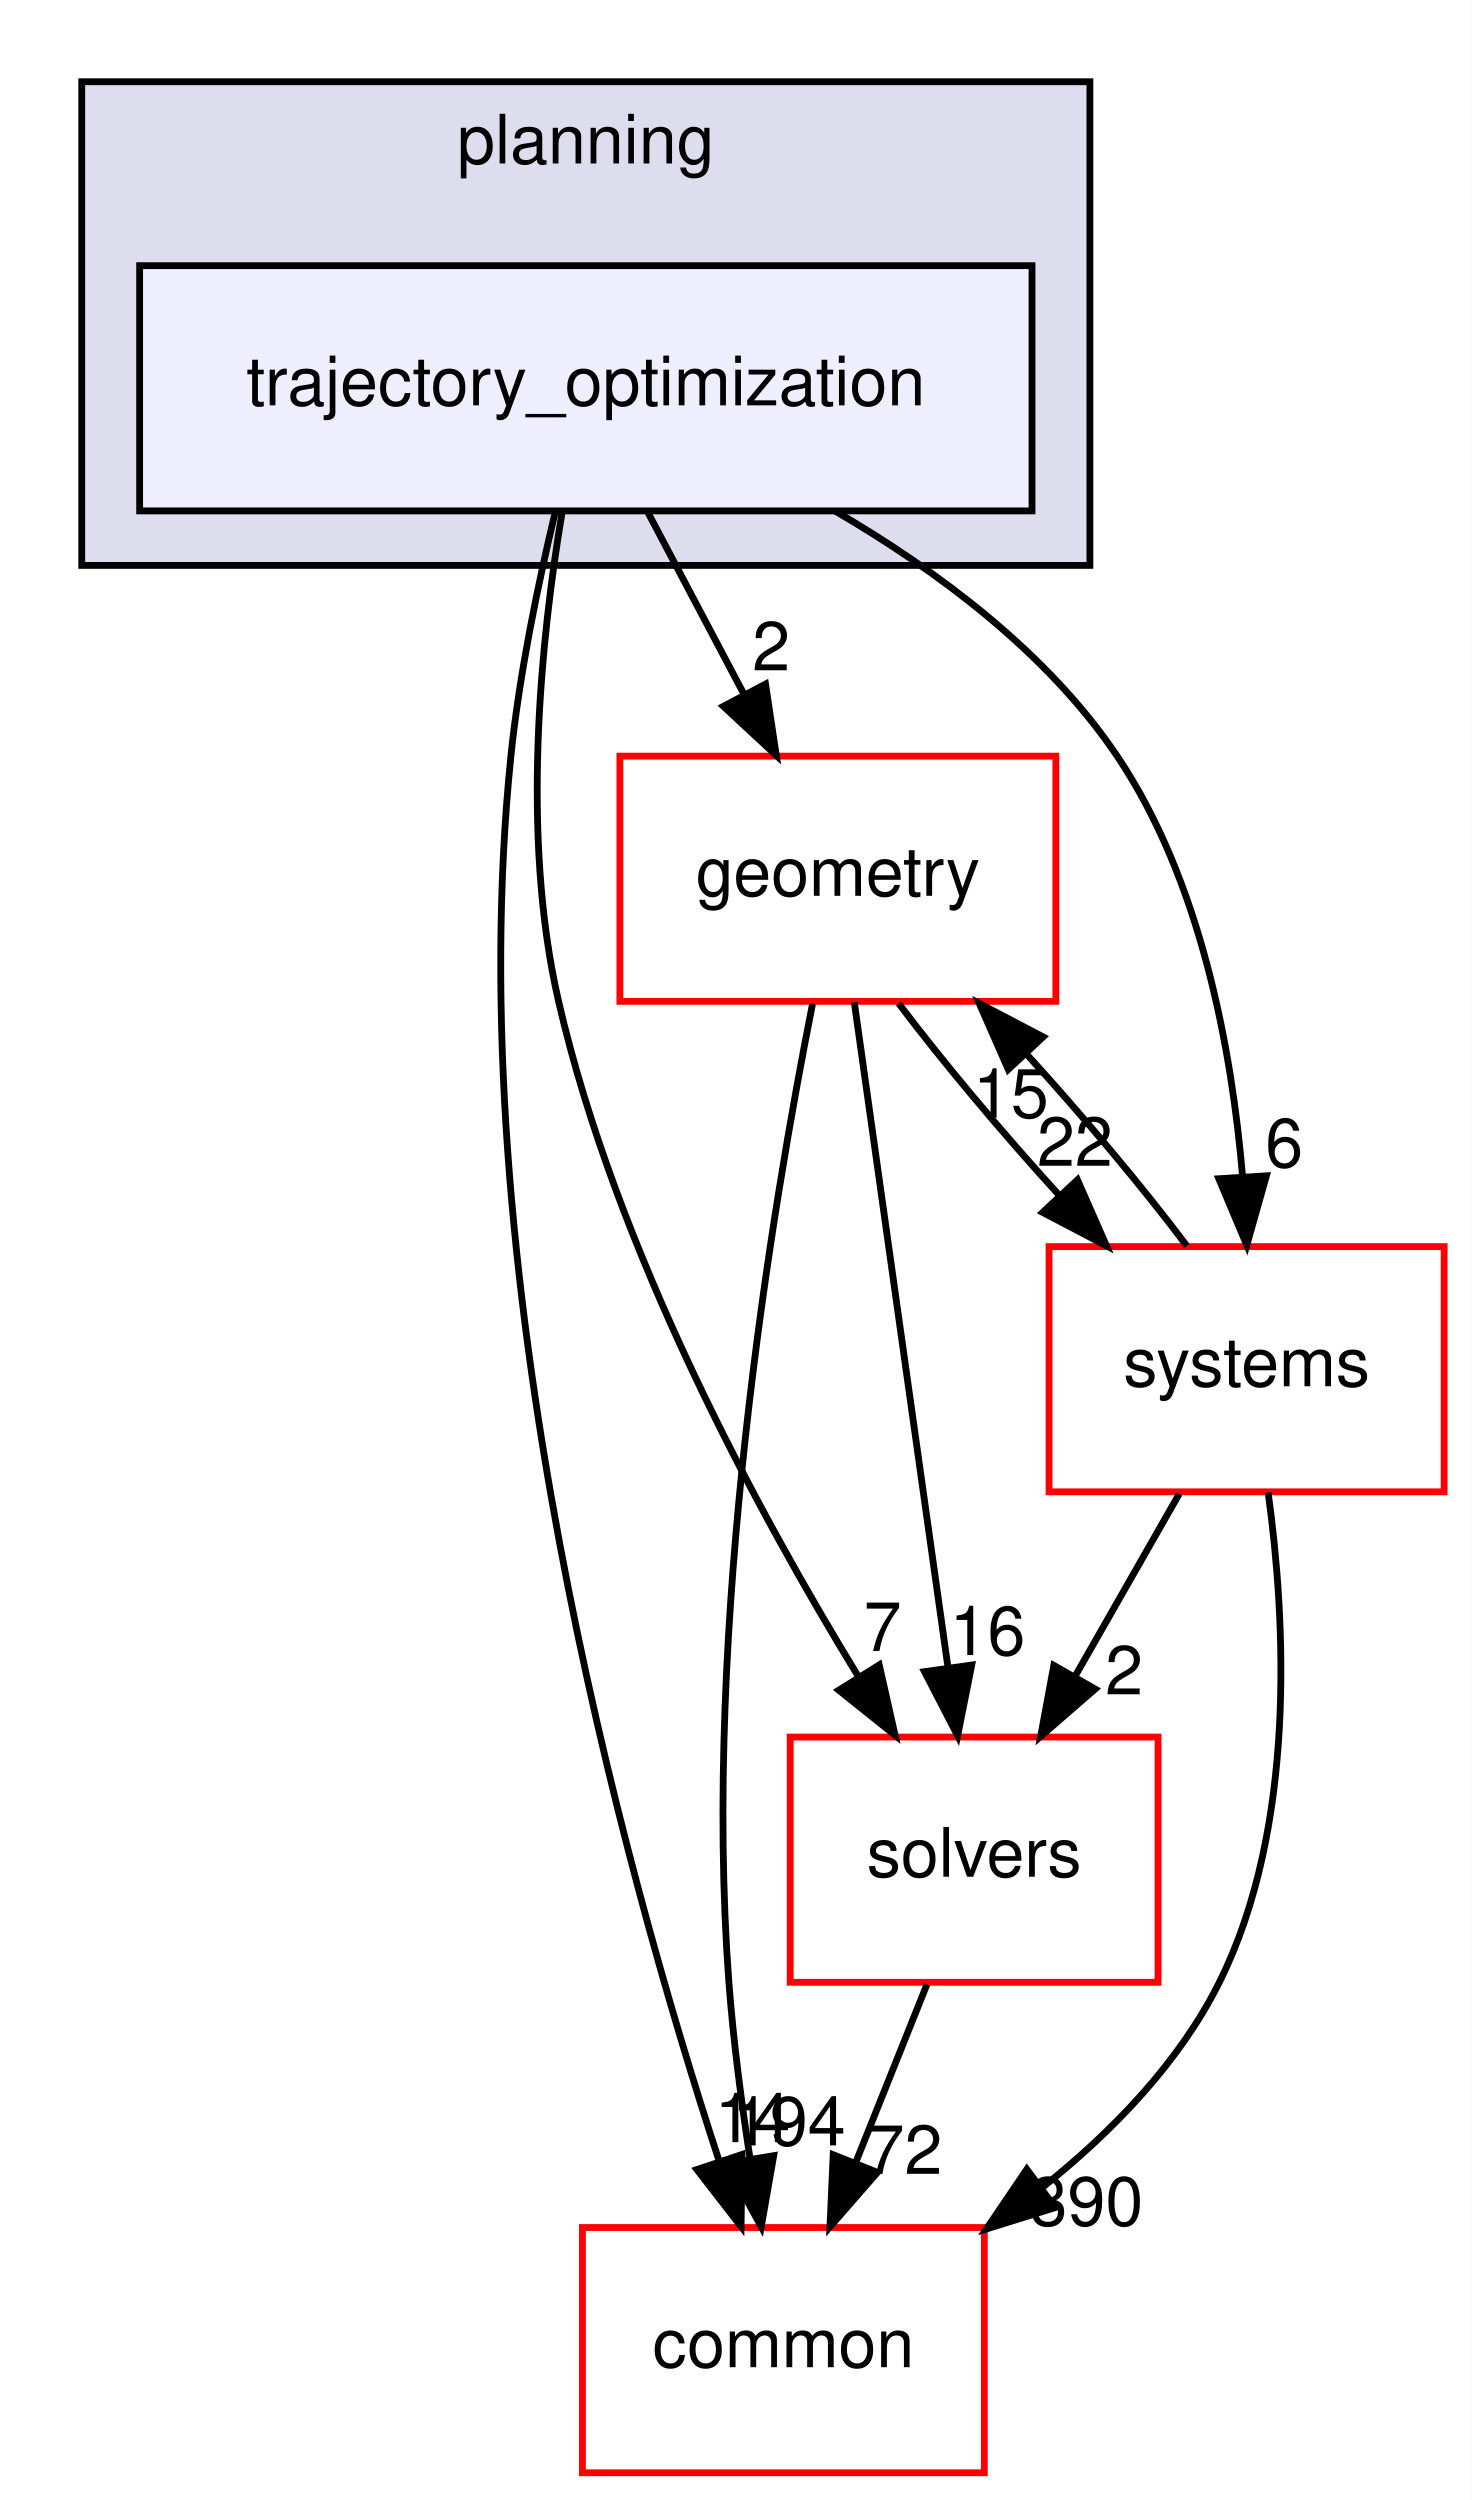
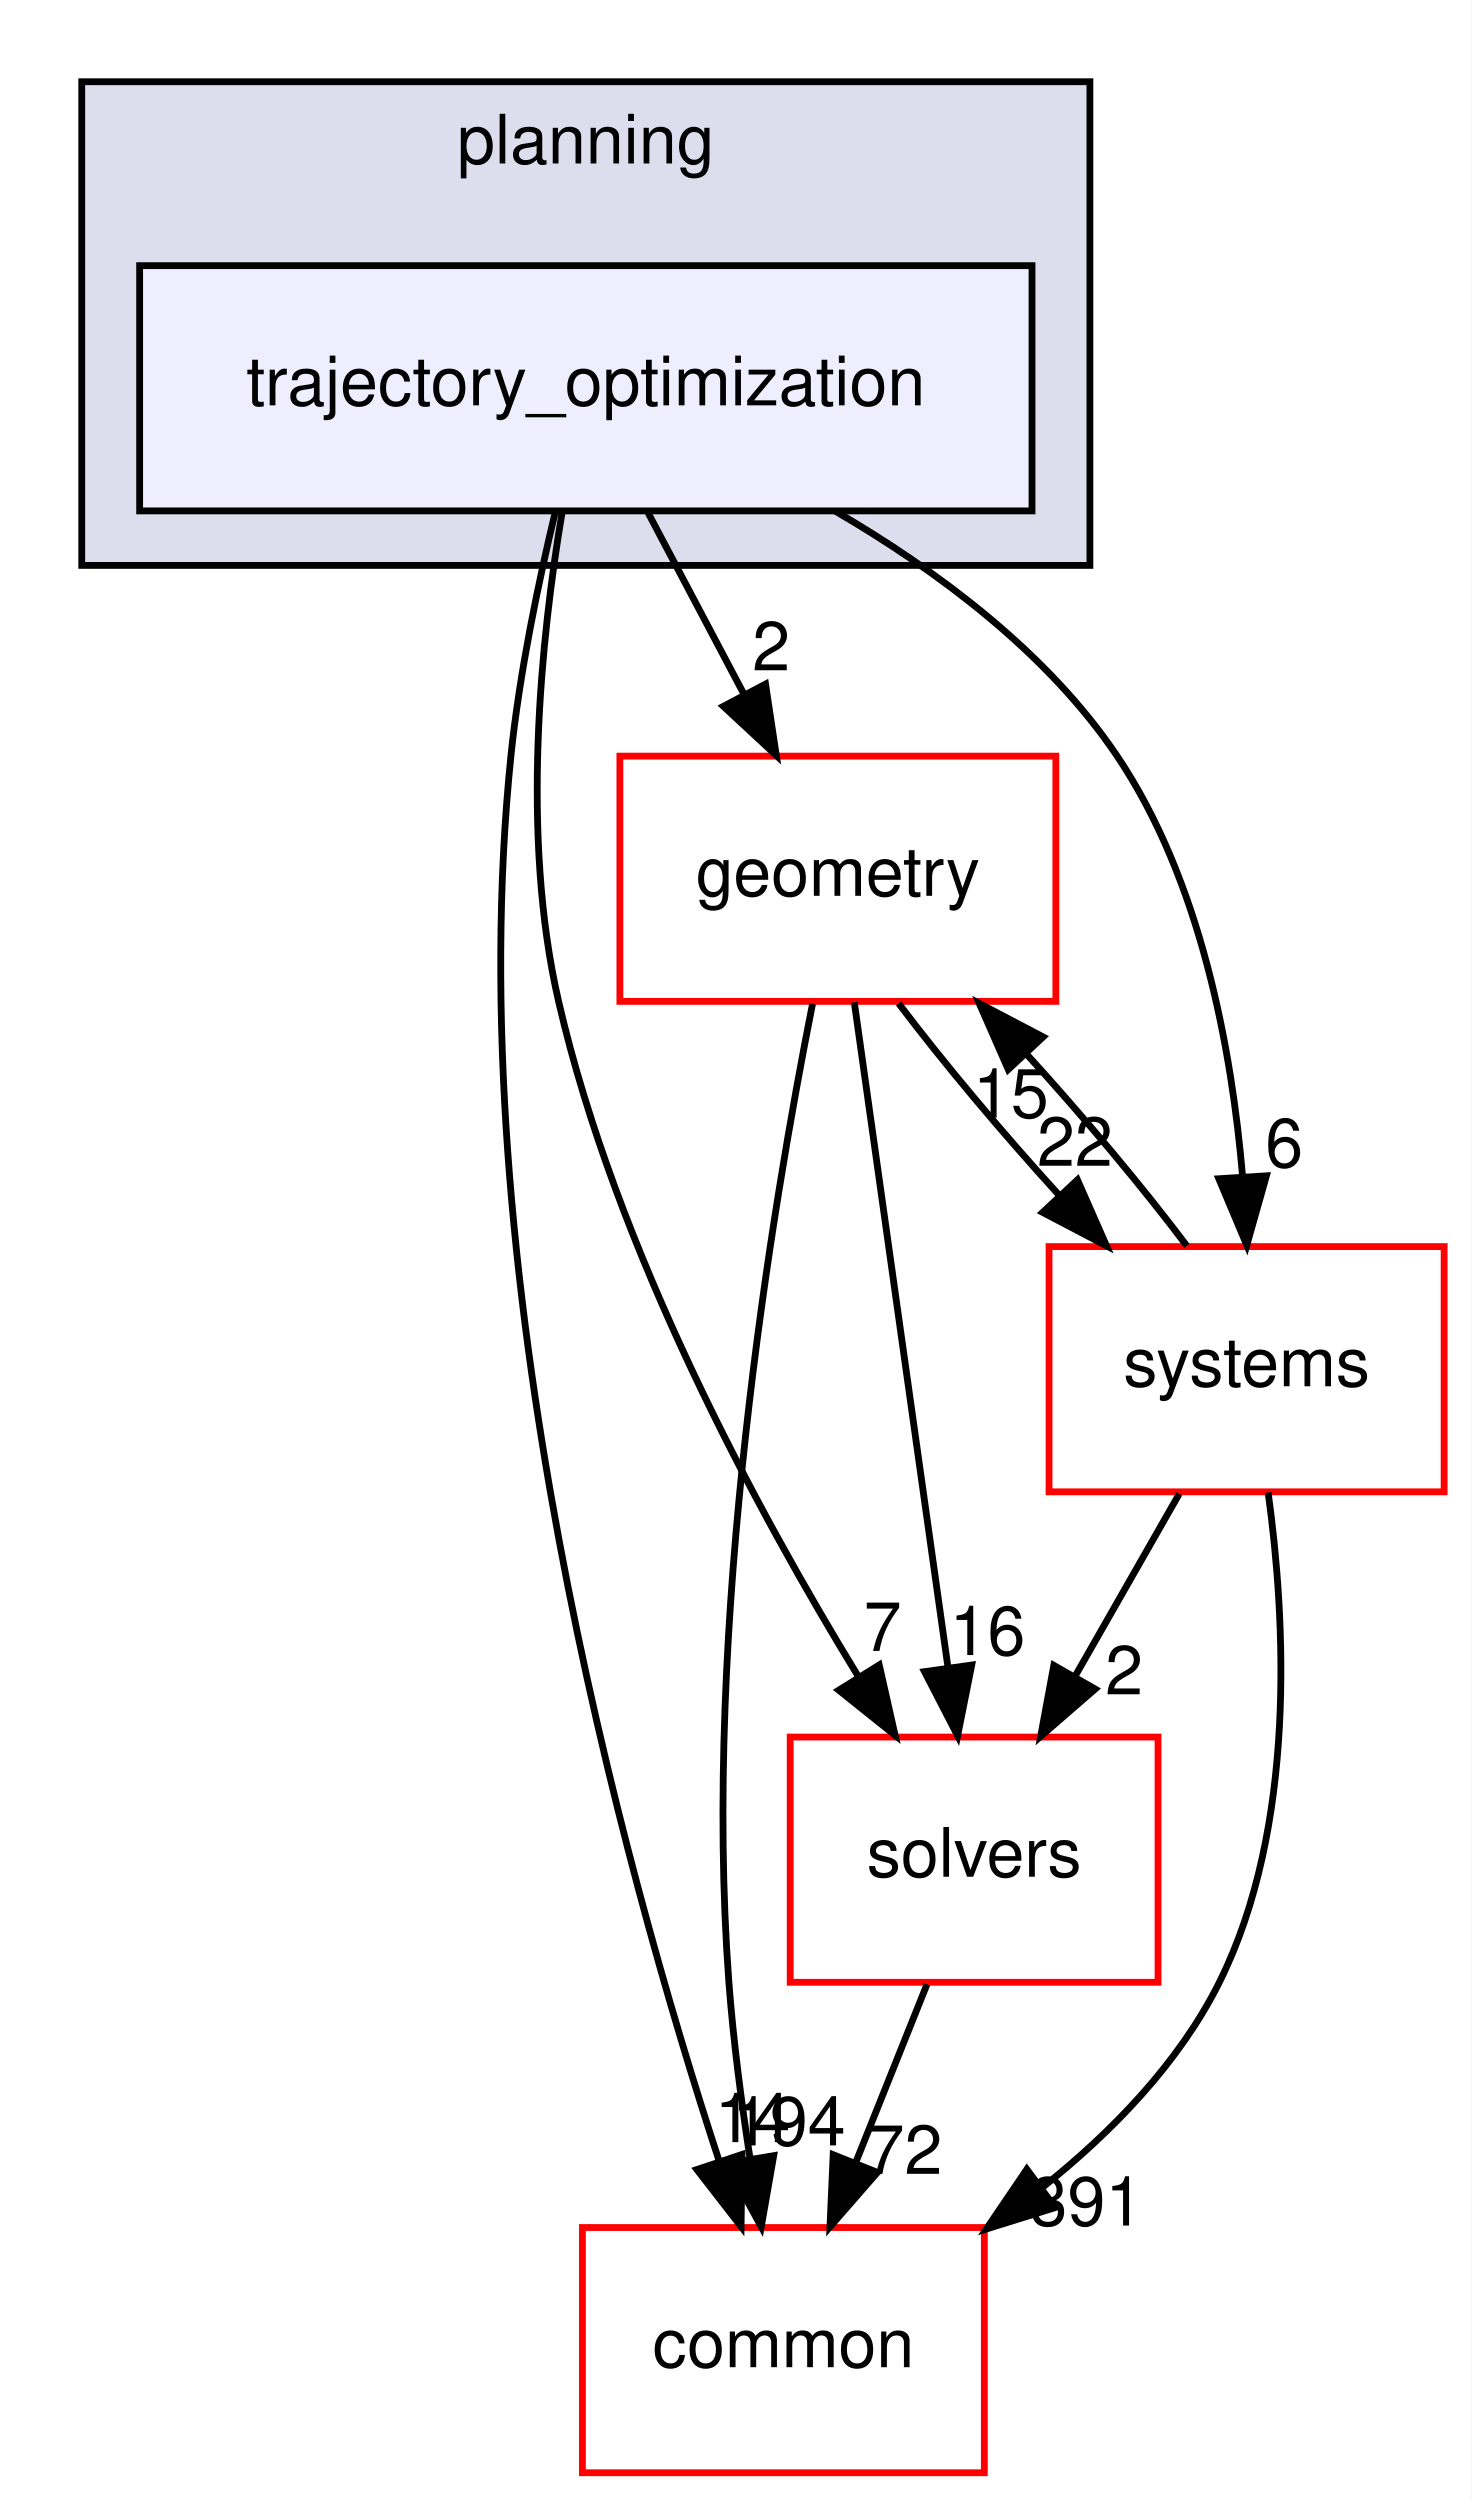
<svg xmlns="http://www.w3.org/2000/svg" xmlns:xlink="http://www.w3.org/1999/xlink" width="216pt" height="367pt" viewBox="0.00 0.00 216.00 367.00">
  <g id="graph0" class="graph" transform="scale(1 1) rotate(0) translate(4 363)">
    <polygon fill="white" stroke="transparent" points="-4,4 -4,-363 212,-363 212,4 -4,4" />
    <g id="clust1" class="cluster">
      <g id="a_clust1">
        <a xlink:href="dir_c1924aea86cc02fece93f366eec781e1.html" target="_top" xlink:title="planning">
          <polygon fill="#ddddee" stroke="black" points="8,-280 8,-351 156,-351 156,-280 8,-280" />
          <text text-anchor="middle" x="82" y="-339" font-family="Helvetica,sans-Serif" font-size="10.00">planning</text>
        </a>
      </g>
    </g>
    <g id="node1" class="node">
      <g id="a_node1">
        <a xlink:href="dir_d3b9c8c863d1cf0f0e483ccaf53b793e.html" target="_top" xlink:title="trajectory_optimization">
          <polygon fill="#eeeeff" stroke="black" points="147.5,-324 16.5,-324 16.5,-288 147.5,-288 147.5,-324" />
          <text text-anchor="middle" x="82" y="-303.5" font-family="Helvetica,sans-Serif" font-size="10.00">trajectory_optimization</text>
        </a>
      </g>
    </g>
    <g id="node2" class="node">
      <g id="a_node2">
        <a xlink:href="dir_c86b501450b8b8b59405c286cb030cc3.html" target="_top" xlink:title="solvers">
          <polygon fill="white" stroke="red" points="166,-108 112,-108 112,-72 166,-72 166,-108" />
          <text text-anchor="middle" x="139" y="-87.5" font-family="Helvetica,sans-Serif" font-size="10.00">solvers</text>
        </a>
      </g>
    </g>
    <g id="edge1" class="edge">
      <path fill="none" stroke="black" d="M78.5,-287.69C75.46,-269.57 72.36,-240.41 78,-216 86.43,-179.49 107.06,-141.31 121.99,-116.91" />
      <polygon fill="black" stroke="black" points="125.07,-118.59 127.4,-108.26 119.13,-114.88 125.07,-118.59" />
      <g id="a_edge1-headlabel">
        <a xlink:href="dir_000093_000094.html" target="_top" xlink:title="7">
          <text text-anchor="middle" x="125.57" y="-120.64" font-family="Helvetica,sans-Serif" font-size="10.00">7</text>
        </a>
      </g>
    </g>
    <g id="node3" class="node">
      <g id="a_node3">
        <a xlink:href="dir_a36da230f0956f48b11c85f7d599788f.html" target="_top" xlink:title="common">
          <polygon fill="white" stroke="red" points="140.5,-36 81.5,-36 81.5,0 140.5,0 140.5,-36" />
          <text text-anchor="middle" x="111" y="-15.5" font-family="Helvetica,sans-Serif" font-size="10.00">common</text>
        </a>
      </g>
    </g>
    <g id="edge2" class="edge">
      <path fill="none" stroke="black" d="M77.54,-287.95C75.06,-277.63 72.25,-264.15 71,-252 63.27,-176.75 87.4,-89.09 101.53,-45.88" />
      <polygon fill="black" stroke="black" points="104.93,-46.73 104.79,-36.14 98.3,-44.51 104.93,-46.73" />
      <g id="a_edge2-headlabel">
        <a xlink:href="dir_000093_000012.html" target="_top" xlink:title="14">
          <text text-anchor="middle" x="106.48" y="-48.54" font-family="Helvetica,sans-Serif" font-size="10.00">14</text>
        </a>
      </g>
    </g>
    <g id="node4" class="node">
      <g id="a_node4">
        <a xlink:href="dir_d739e095b49d8b72164589d00310017d.html" target="_top" xlink:title="geometry">
          <polygon fill="white" stroke="red" points="151,-252 87,-252 87,-216 151,-216 151,-252" />
          <text text-anchor="middle" x="119" y="-231.5" font-family="Helvetica,sans-Serif" font-size="10.00">geometry</text>
        </a>
      </g>
    </g>
    <g id="edge3" class="edge">
      <path fill="none" stroke="black" d="M91.15,-287.7C95.4,-279.64 100.56,-269.89 105.27,-260.98" />
      <polygon fill="black" stroke="black" points="108.38,-262.58 109.96,-252.1 102.19,-259.31 108.38,-262.58" />
      <g id="a_edge3-headlabel">
        <a xlink:href="dir_000093_000048.html" target="_top" xlink:title="2">
          <text text-anchor="middle" x="109.21" y="-264.59" font-family="Helvetica,sans-Serif" font-size="10.00">2</text>
        </a>
      </g>
    </g>
    <g id="node5" class="node">
      <g id="a_node5">
        <a xlink:href="dir_b7a0e33b407baa23d8a077e33033c988.html" target="_top" xlink:title="systems">
          <polygon fill="white" stroke="red" points="208,-180 150,-180 150,-144 208,-144 208,-180" />
          <text text-anchor="middle" x="179" y="-159.5" font-family="Helvetica,sans-Serif" font-size="10.00">systems</text>
        </a>
      </g>
    </g>
    <g id="edge4" class="edge">
      <path fill="none" stroke="black" d="M118.56,-288C133.56,-279.26 149.77,-267.21 160,-252 172.29,-233.72 176.83,-208.96 178.42,-190.19" />
      <polygon fill="black" stroke="black" points="181.91,-190.39 179.03,-180.2 174.92,-189.96 181.91,-190.39" />
      <g id="a_edge4-headlabel">
        <a xlink:href="dir_000093_000096.html" target="_top" xlink:title="6">
          <text text-anchor="middle" x="184.52" y="-191.66" font-family="Helvetica,sans-Serif" font-size="10.00">6</text>
        </a>
      </g>
    </g>
    <g id="edge5" class="edge">
      <path fill="none" stroke="black" d="M132.08,-71.7C128.93,-63.81 125.12,-54.3 121.62,-45.55" />
      <polygon fill="black" stroke="black" points="124.81,-44.09 117.84,-36.1 118.31,-46.69 124.81,-44.09" />
      <g id="a_edge5-headlabel">
        <a xlink:href="dir_000094_000012.html" target="_top" xlink:title="72">
          <text text-anchor="middle" x="128.78" y="-43.87" font-family="Helvetica,sans-Serif" font-size="10.00">72</text>
        </a>
      </g>
    </g>
    <g id="edge6" class="edge">
      <path fill="none" stroke="black" d="M121.41,-215.87C124.82,-191.67 131.08,-147.21 135.14,-118.39" />
      <polygon fill="black" stroke="black" points="138.65,-118.58 136.58,-108.19 131.72,-117.6 138.65,-118.58" />
      <g id="a_edge6-headlabel">
        <a xlink:href="dir_000048_000094.html" target="_top" xlink:title="16">
          <text text-anchor="middle" x="140.96" y="-120.04" font-family="Helvetica,sans-Serif" font-size="10.00">16</text>
        </a>
      </g>
    </g>
    <g id="edge7" class="edge">
      <path fill="none" stroke="black" d="M115.28,-215.63C109.42,-186.14 99.07,-124.38 103,-72 103.64,-63.52 104.84,-54.34 106.12,-46.04" />
      <polygon fill="black" stroke="black" points="109.58,-46.55 107.75,-36.11 102.68,-45.41 109.58,-46.55" />
      <g id="a_edge7-headlabel">
        <a xlink:href="dir_000048_000012.html" target="_top" xlink:title="194">
          <text text-anchor="middle" x="111.8" y="-48.05" font-family="Helvetica,sans-Serif" font-size="10.00">194</text>
        </a>
      </g>
    </g>
    <g id="edge8" class="edge">
      <path fill="none" stroke="black" d="M127.92,-215.7C134.31,-207.22 143,-196.86 151.45,-187.58" />
      <polygon fill="black" stroke="black" points="154.17,-189.8 158.44,-180.1 149.06,-185.02 154.17,-189.8" />
      <g id="a_edge8-headlabel">
        <a xlink:href="dir_000048_000096.html" target="_top" xlink:title="22">
          <text text-anchor="middle" x="153.79" y="-191.86" font-family="Helvetica,sans-Serif" font-size="10.00">22</text>
        </a>
      </g>
    </g>
    <g id="edge9" class="edge">
      <path fill="none" stroke="black" d="M169.11,-143.7C164.51,-135.64 158.94,-125.89 153.85,-116.98" />
      <polygon fill="black" stroke="black" points="156.77,-115.05 148.77,-108.1 150.7,-118.52 156.77,-115.05" />
      <g id="a_edge9-headlabel">
        <a xlink:href="dir_000096_000094.html" target="_top" xlink:title="2">
          <text text-anchor="middle" x="161.02" y="-114.26" font-family="Helvetica,sans-Serif" font-size="10.00">2</text>
        </a>
      </g>
    </g>
    <g id="edge10" class="edge">
      <path fill="none" stroke="black" d="M182.16,-143.92C184.75,-125.21 186.38,-94.84 175,-72 169.11,-60.18 159.26,-50.04 149.02,-41.88" />
      <polygon fill="black" stroke="black" points="150.91,-38.93 140.79,-35.78 146.74,-44.55 150.91,-38.93" />
      <g id="a_edge10-headlabel">
-         <a xlink:href="dir_000096_000012.html" target="_top" xlink:title="390">
-           <text text-anchor="middle" x="155.49" y="-36.29" font-family="Helvetica,sans-Serif" font-size="10.00">390</text>
+         <a xlink:href="dir_000096_000012.html" target="_top" xlink:title="391">
+           <text text-anchor="middle" x="155.49" y="-36.29" font-family="Helvetica,sans-Serif" font-size="10.00">391</text>
        </a>
      </g>
    </g>
    <g id="edge11" class="edge">
      <path fill="none" stroke="black" d="M170.23,-180.1C163.88,-188.55 155.21,-198.9 146.75,-208.2" />
      <polygon fill="black" stroke="black" points="144.01,-206 139.75,-215.7 149.13,-210.78 144.01,-206" />
      <g id="a_edge11-headlabel">
        <a xlink:href="dir_000096_000048.html" target="_top" xlink:title="15">
          <text text-anchor="middle" x="144.39" y="-198.93" font-family="Helvetica,sans-Serif" font-size="10.00">15</text>
        </a>
      </g>
    </g>
  </g>
</svg>
